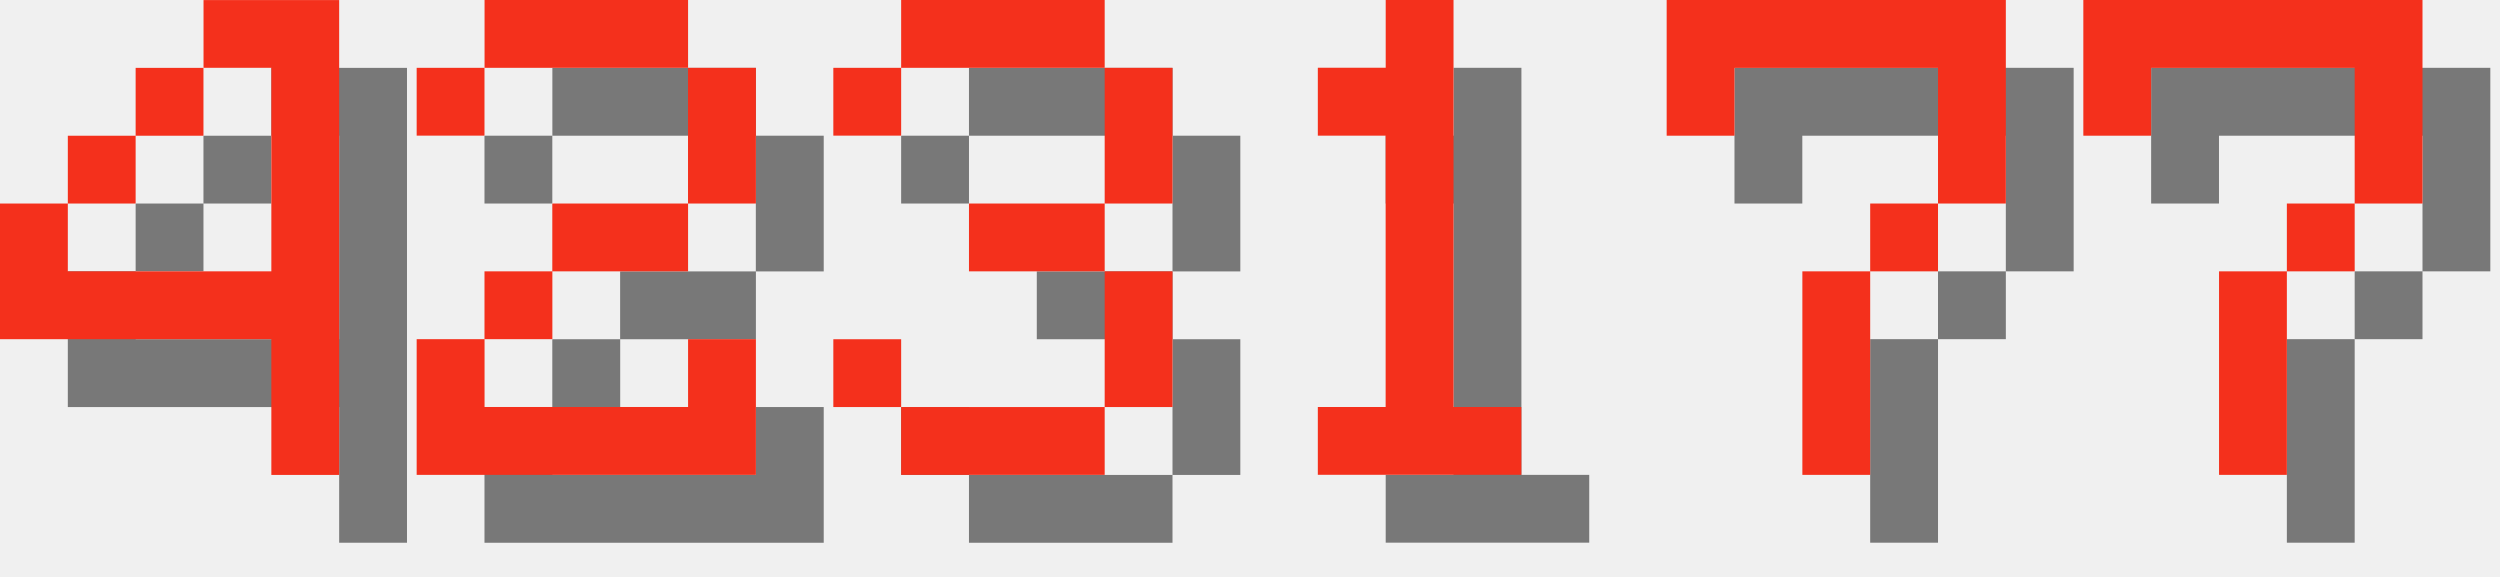
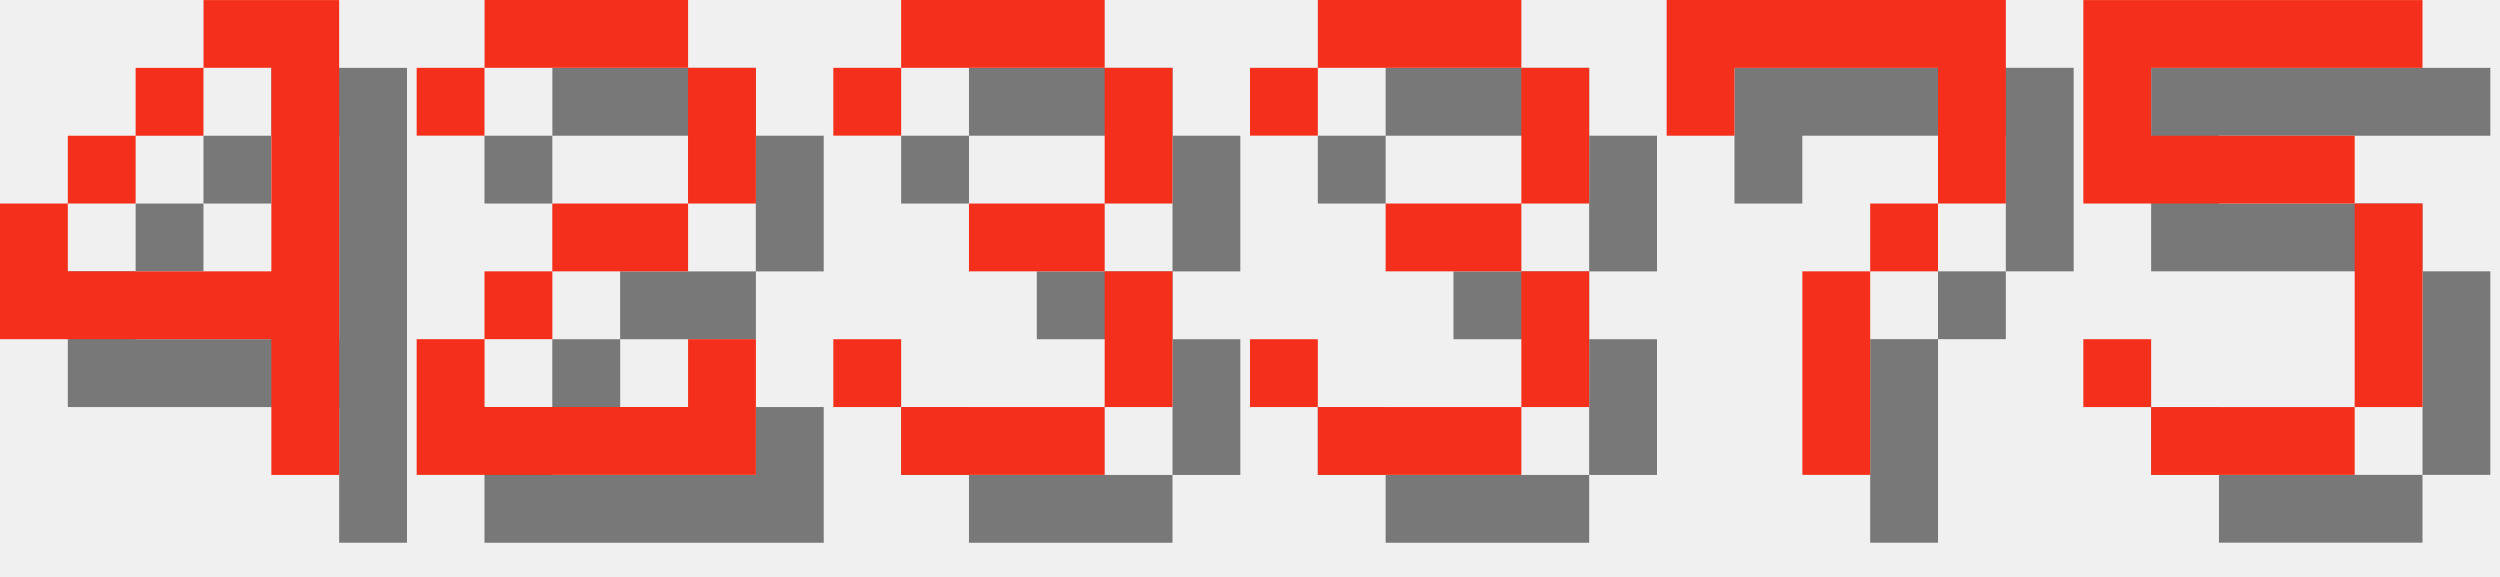
<svg xmlns="http://www.w3.org/2000/svg" version="1.1" width="156.0" height="36">
  <style>
        .text-foreground {
            fill: #F4301C;
        }
        .text-shadow {
            fill: #000000;
            fill-opacity: 0.5;
        }
    </style>
  <g class="digit" id="digit_4" transform="translate(0.0, 0), scale(4)">
    <path id="digit_4_shadow" class="text-shadow" d="m4.233 1.058v1.058h1.058v3.175h-3.175v-1.058h-1.058v2.117h4.233v2.117h1.058v-7.408h-2.117zm-2.117 3.175h1.058v-1.058h-1.058v1.058zm1.058-1.058h1.058v-1.058h-1.058v1.058z" fill-opacity=".5" style="paint-order:stroke fill markers" />
    <path id="digit_4_fg" class="text-foreground" d="m3.175 0v1.058h1.058v3.175h-3.175v-1.058h-1.058v2.117h4.233v2.117h1.058v-7.408h-2.117zm-2.117 3.175h1.058v-1.058h-1.058v1.058zm1.058-1.058h1.058v-1.058h-1.058v1.058z" fill="#fff" style="paint-order:stroke fill markers" />
  </g>
  <g class="digit" id="digit_2" transform="translate(26.0, 0), scale(4)">
    <path id="digit_2_shadow" class="text-shadow" d="m1.058 2.117v1.058h1.058v-1.058h3.175v2.117h-2.117v1.058h-1.058v1.058h-1.058v2.117h5.292v-2.117h-1.058v1.058h-3.175v-1.058h1.058v-1.058h2.117v-1.058h1.058v-2.117h-1.058v-1.058h-3.175v1.058h-1.058z" fill-opacity=".5" style="paint-order:stroke fill markers" />
    <path id="digit_2_fg" class="text-foreground" d="m0 1.058v1.058h1.058v-1.058h3.175v2.117h-2.117v1.058h-1.058v1.058h-1.058v2.117h5.292v-2.117h-1.058v1.058h-3.175v-1.058h1.058v-1.058h2.117v-1.058h1.058v-2.117h-1.058v-1.058h-3.175v1.058h-1.058z" fill="#fff" style="paint-order:stroke fill markers" />
  </g>
  <g class="digit" id="digit_3" transform="translate(52.0, 0), scale(4)">
    <path id="digit_3_shadow" class="text-shadow" d="m1.058 2.117v1.058h1.058v-1.058h3.175v2.117h-2.117v1.058h2.117v2.117h-3.175v-1.058h-1.058v1.058h1.058v1.058h3.175v-1.058h1.058v-2.117h-1.058v-1.058h1.058v-2.117h-1.058v-1.058h-3.175v1.058h-1.058z" fill-opacity=".5" style="paint-order:stroke fill markers" />
    <path id="digit_3_fg" class="text-foreground" d="m0 1.058v1.058h1.058v-1.058h3.175v2.117h-2.117v1.058h2.117v2.117h-3.175v-1.058h-1.058v1.058h1.058v1.058h3.175v-1.058h1.058v-2.117h-1.058v-1.058h1.058v-2.117h-1.058v-1.058h-3.175v1.058h-1.058z" fill="#fff" style="paint-order:stroke fill markers" />
  </g>
-   <g class="digit" id="digit_1" transform="translate(78.0, 0), scale(4)">
-     <path id="digit_1_shadow" class="text-shadow" d="m2.117 2.117v1.058h1.058v4.233h-1.058v1.058h3.175v-1.058h-1.058v-6.35h-1.058v1.058h-1.058z" fill-opacity=".5" style="paint-order:stroke fill markers" />
-     <path id="digit_1_fg" class="text-foreground" d="m1.058 1.058v1.058h1.058v4.233h-1.058v1.058h3.175v-1.058h-1.058v-6.35h-1.058v1.058h-1.058z" fill="#fff" style="paint-order:stroke fill markers" />
+   <g class="digit" id="digit_3" transform="translate(78.0, 0), scale(4)">
+     <path id="digit_3_shadow" class="text-shadow" d="m1.058 2.117v1.058h1.058v-1.058h3.175v2.117h-2.117v1.058h2.117v2.117h-3.175v-1.058h-1.058v1.058h1.058v1.058h3.175v-1.058h1.058v-2.117h-1.058v-1.058h1.058v-2.117h-1.058v-1.058h-3.175v1.058h-1.058z" fill-opacity=".5" style="paint-order:stroke fill markers" />
+     <path id="digit_3_fg" class="text-foreground" d="m0 1.058v1.058h1.058v-1.058h3.175v2.117h-2.117v1.058h2.117v2.117h-3.175v-1.058h-1.058v1.058h1.058v1.058h3.175v-1.058h1.058v-2.117h-1.058v-1.058h1.058v-2.117h-1.058v-1.058h-3.175v1.058h-1.058z" fill="#fff" style="paint-order:stroke fill markers" />
  </g>
  <g class="digit" id="digit_7" transform="translate(104.0, 0), scale(4)">
    <path id="digit_7_shadow" class="text-shadow" d="m1.058 1.058 2e-6 2.117h1.058v-1.058h3.175v1.058l2e-7 1.058h-1.058v1.058h-1.058l4e-7 3.175 1.058 1e-7v-3.175h1.058v-1.058h1.058l5e-7 -1.058v-2.117z" fill-opacity=".5" style="paint-order:stroke fill markers" />
    <path id="digit_7_fg" class="text-foreground" d="m0 0 2e-6 2.117h1.058v-1.058h3.175v1.058l2e-7 1.058h-1.058v1.058h-1.058l4e-7 3.175 1.058 1e-7v-3.175h1.058v-1.058h1.058l5e-7 -1.058v-2.117z" fill="#fff" style="paint-order:stroke fill markers" />
  </g>
-   <g class="digit" id="digit_7" transform="translate(130.0, 0), scale(4)">
-     <path id="digit_7_shadow" class="text-shadow" d="m1.058 1.058 2e-6 2.117h1.058v-1.058h3.175v1.058l2e-7 1.058h-1.058v1.058h-1.058l4e-7 3.175 1.058 1e-7v-3.175h1.058v-1.058h1.058l5e-7 -1.058v-2.117z" fill-opacity=".5" style="paint-order:stroke fill markers" />
-     <path id="digit_7_fg" class="text-foreground" d="m0 0 2e-6 2.117h1.058v-1.058h3.175v1.058l2e-7 1.058h-1.058v1.058h-1.058l4e-7 3.175 1.058 1e-7v-3.175h1.058v-1.058h1.058l5e-7 -1.058v-2.117z" fill="#fff" style="paint-order:stroke fill markers" />
+   <g class="digit" id="digit_5" transform="translate(130.0, 0), scale(4)">
+     <path id="digit_5_shadow" class="text-shadow" d="m1.058 1.058v3.175h4.233v3.175h-3.175v-1.058h-1.058v1.058h1.058v1.058h3.175v-1.058h1.058v-3.175h-1.058v-1.058h-3.175v-1.058h4.233v-1.058h-5.292z" fill-opacity=".5" style="paint-order:stroke fill markers" />
+     <path id="digit_5_fg" class="text-foreground" d="m0 0v3.175h4.233v3.175h-3.175v-1.058h-1.058v1.058h1.058v1.058h3.175v-1.058h1.058v-3.175h-1.058v-1.058h-3.175v-1.058h4.233v-1.058h-5.292z" fill="#fff" style="paint-order:stroke fill markers" />
  </g>
</svg>
